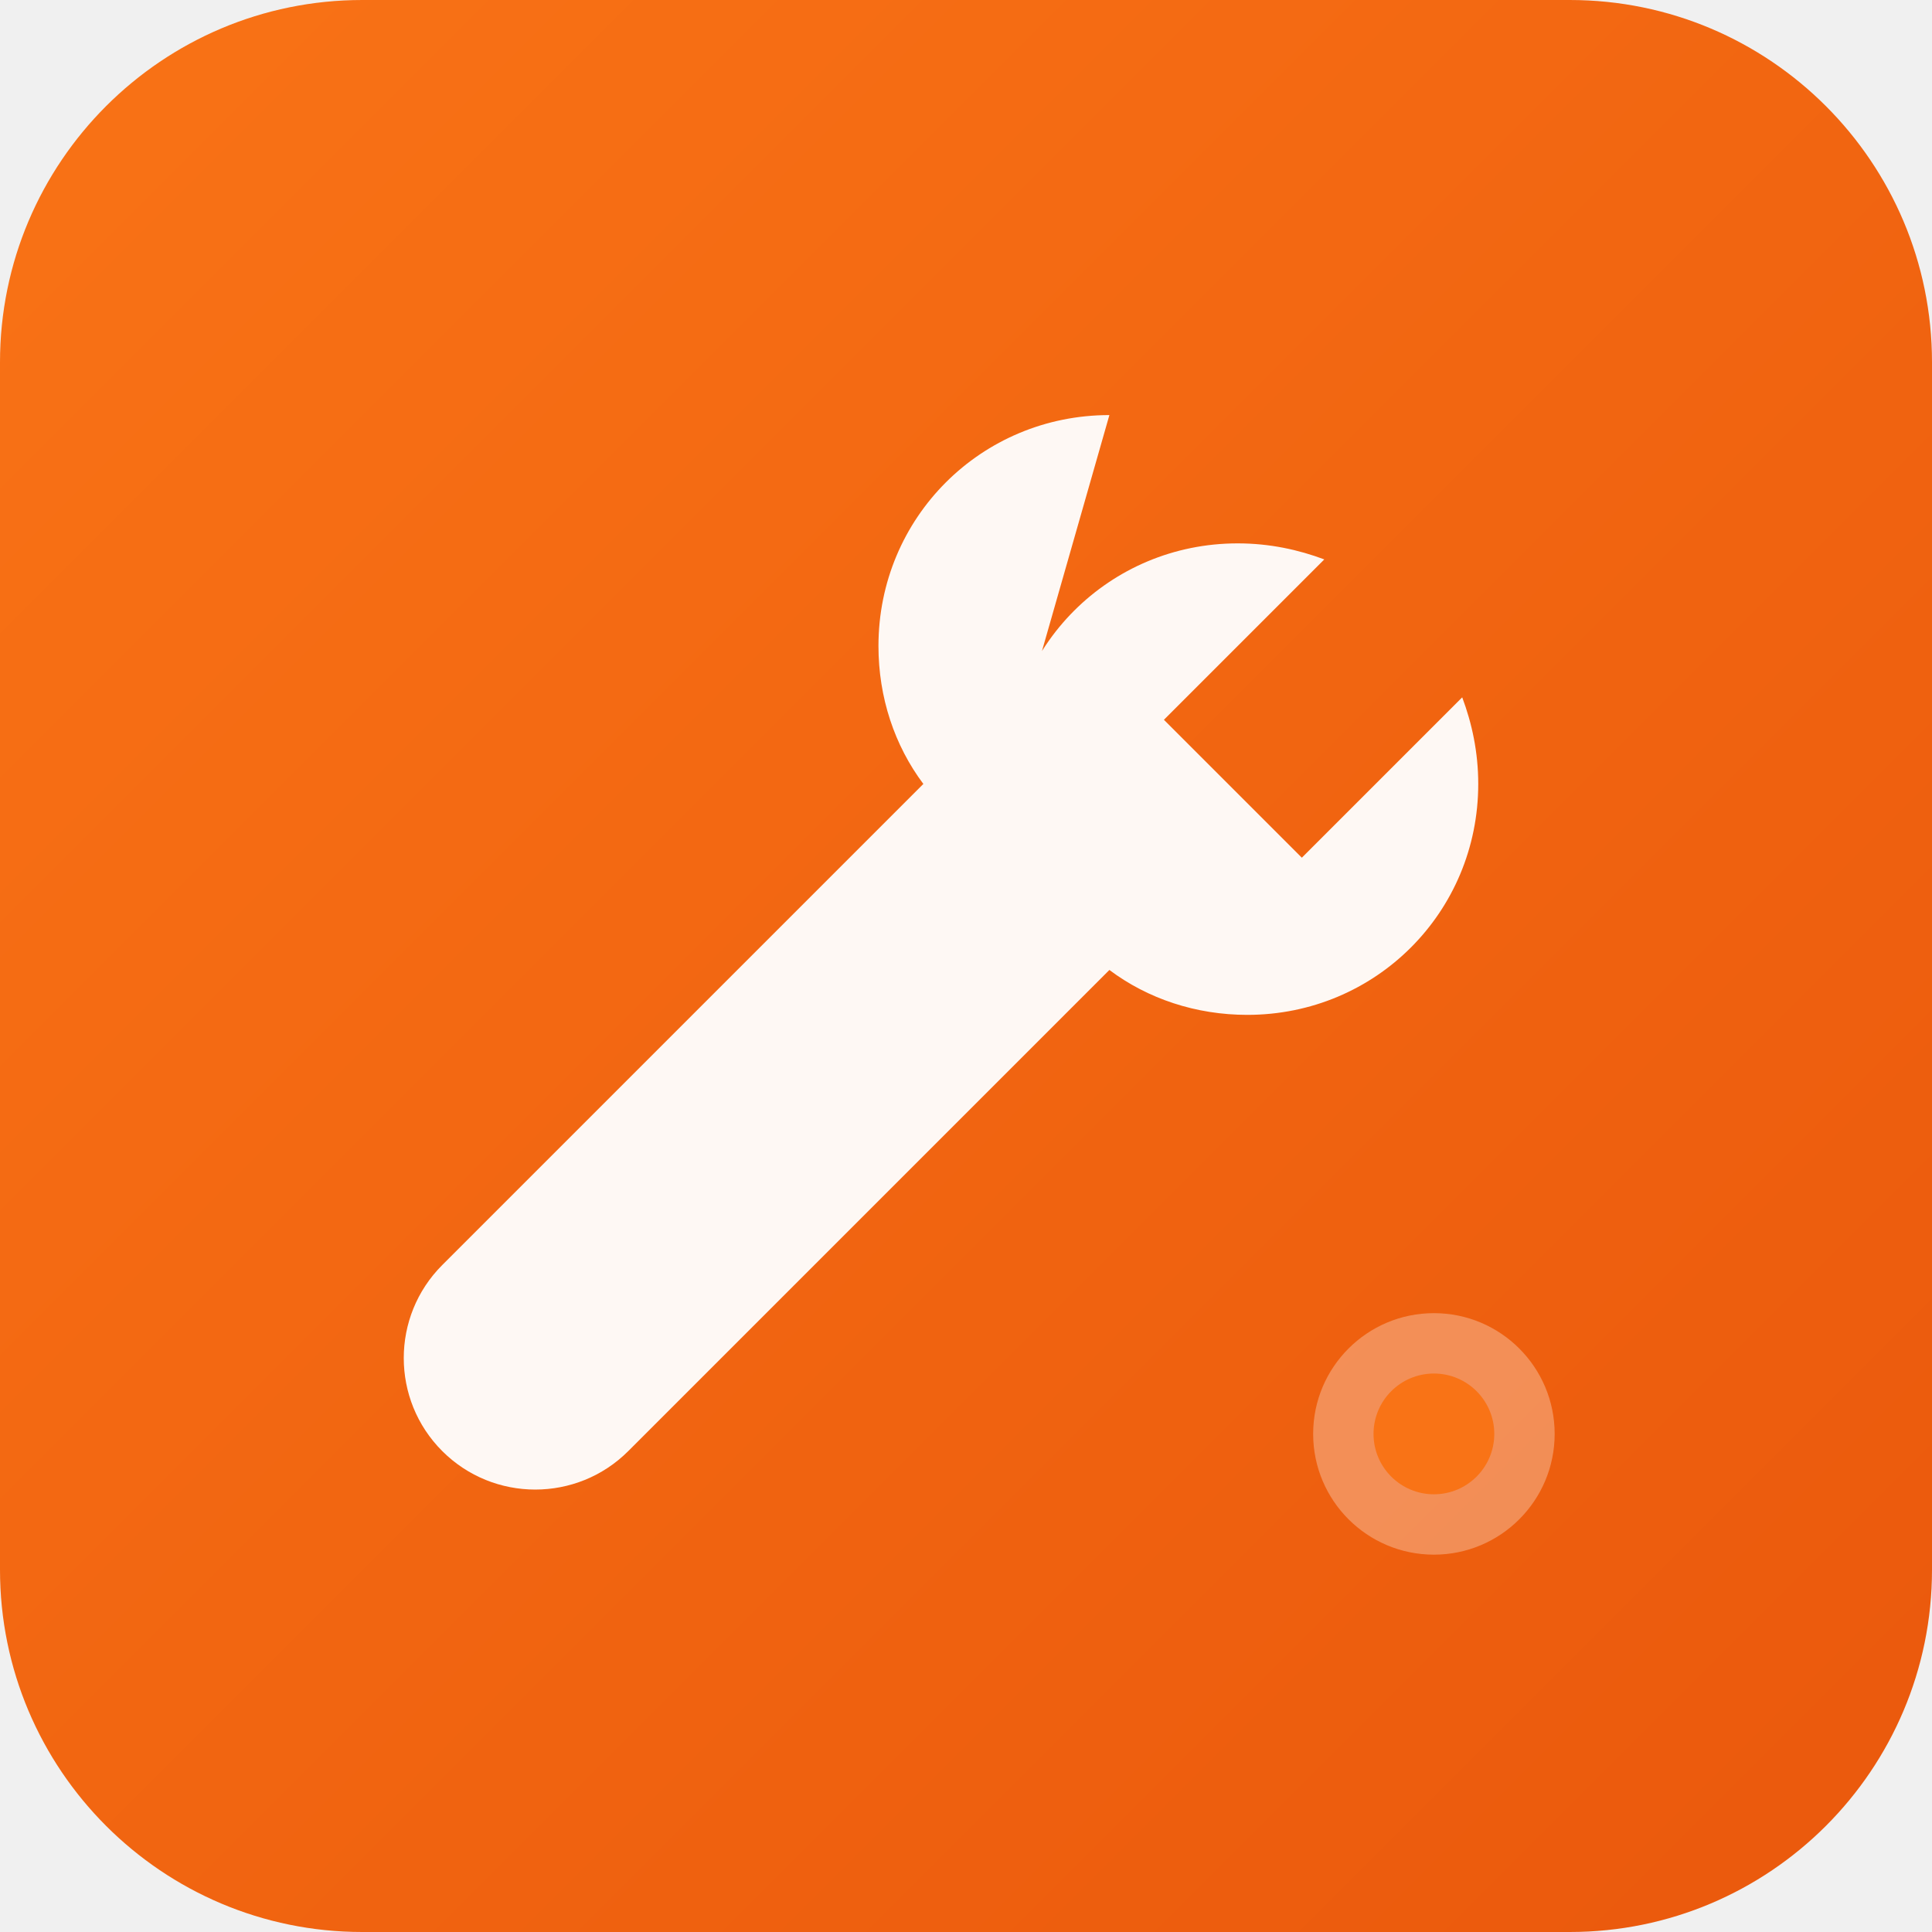
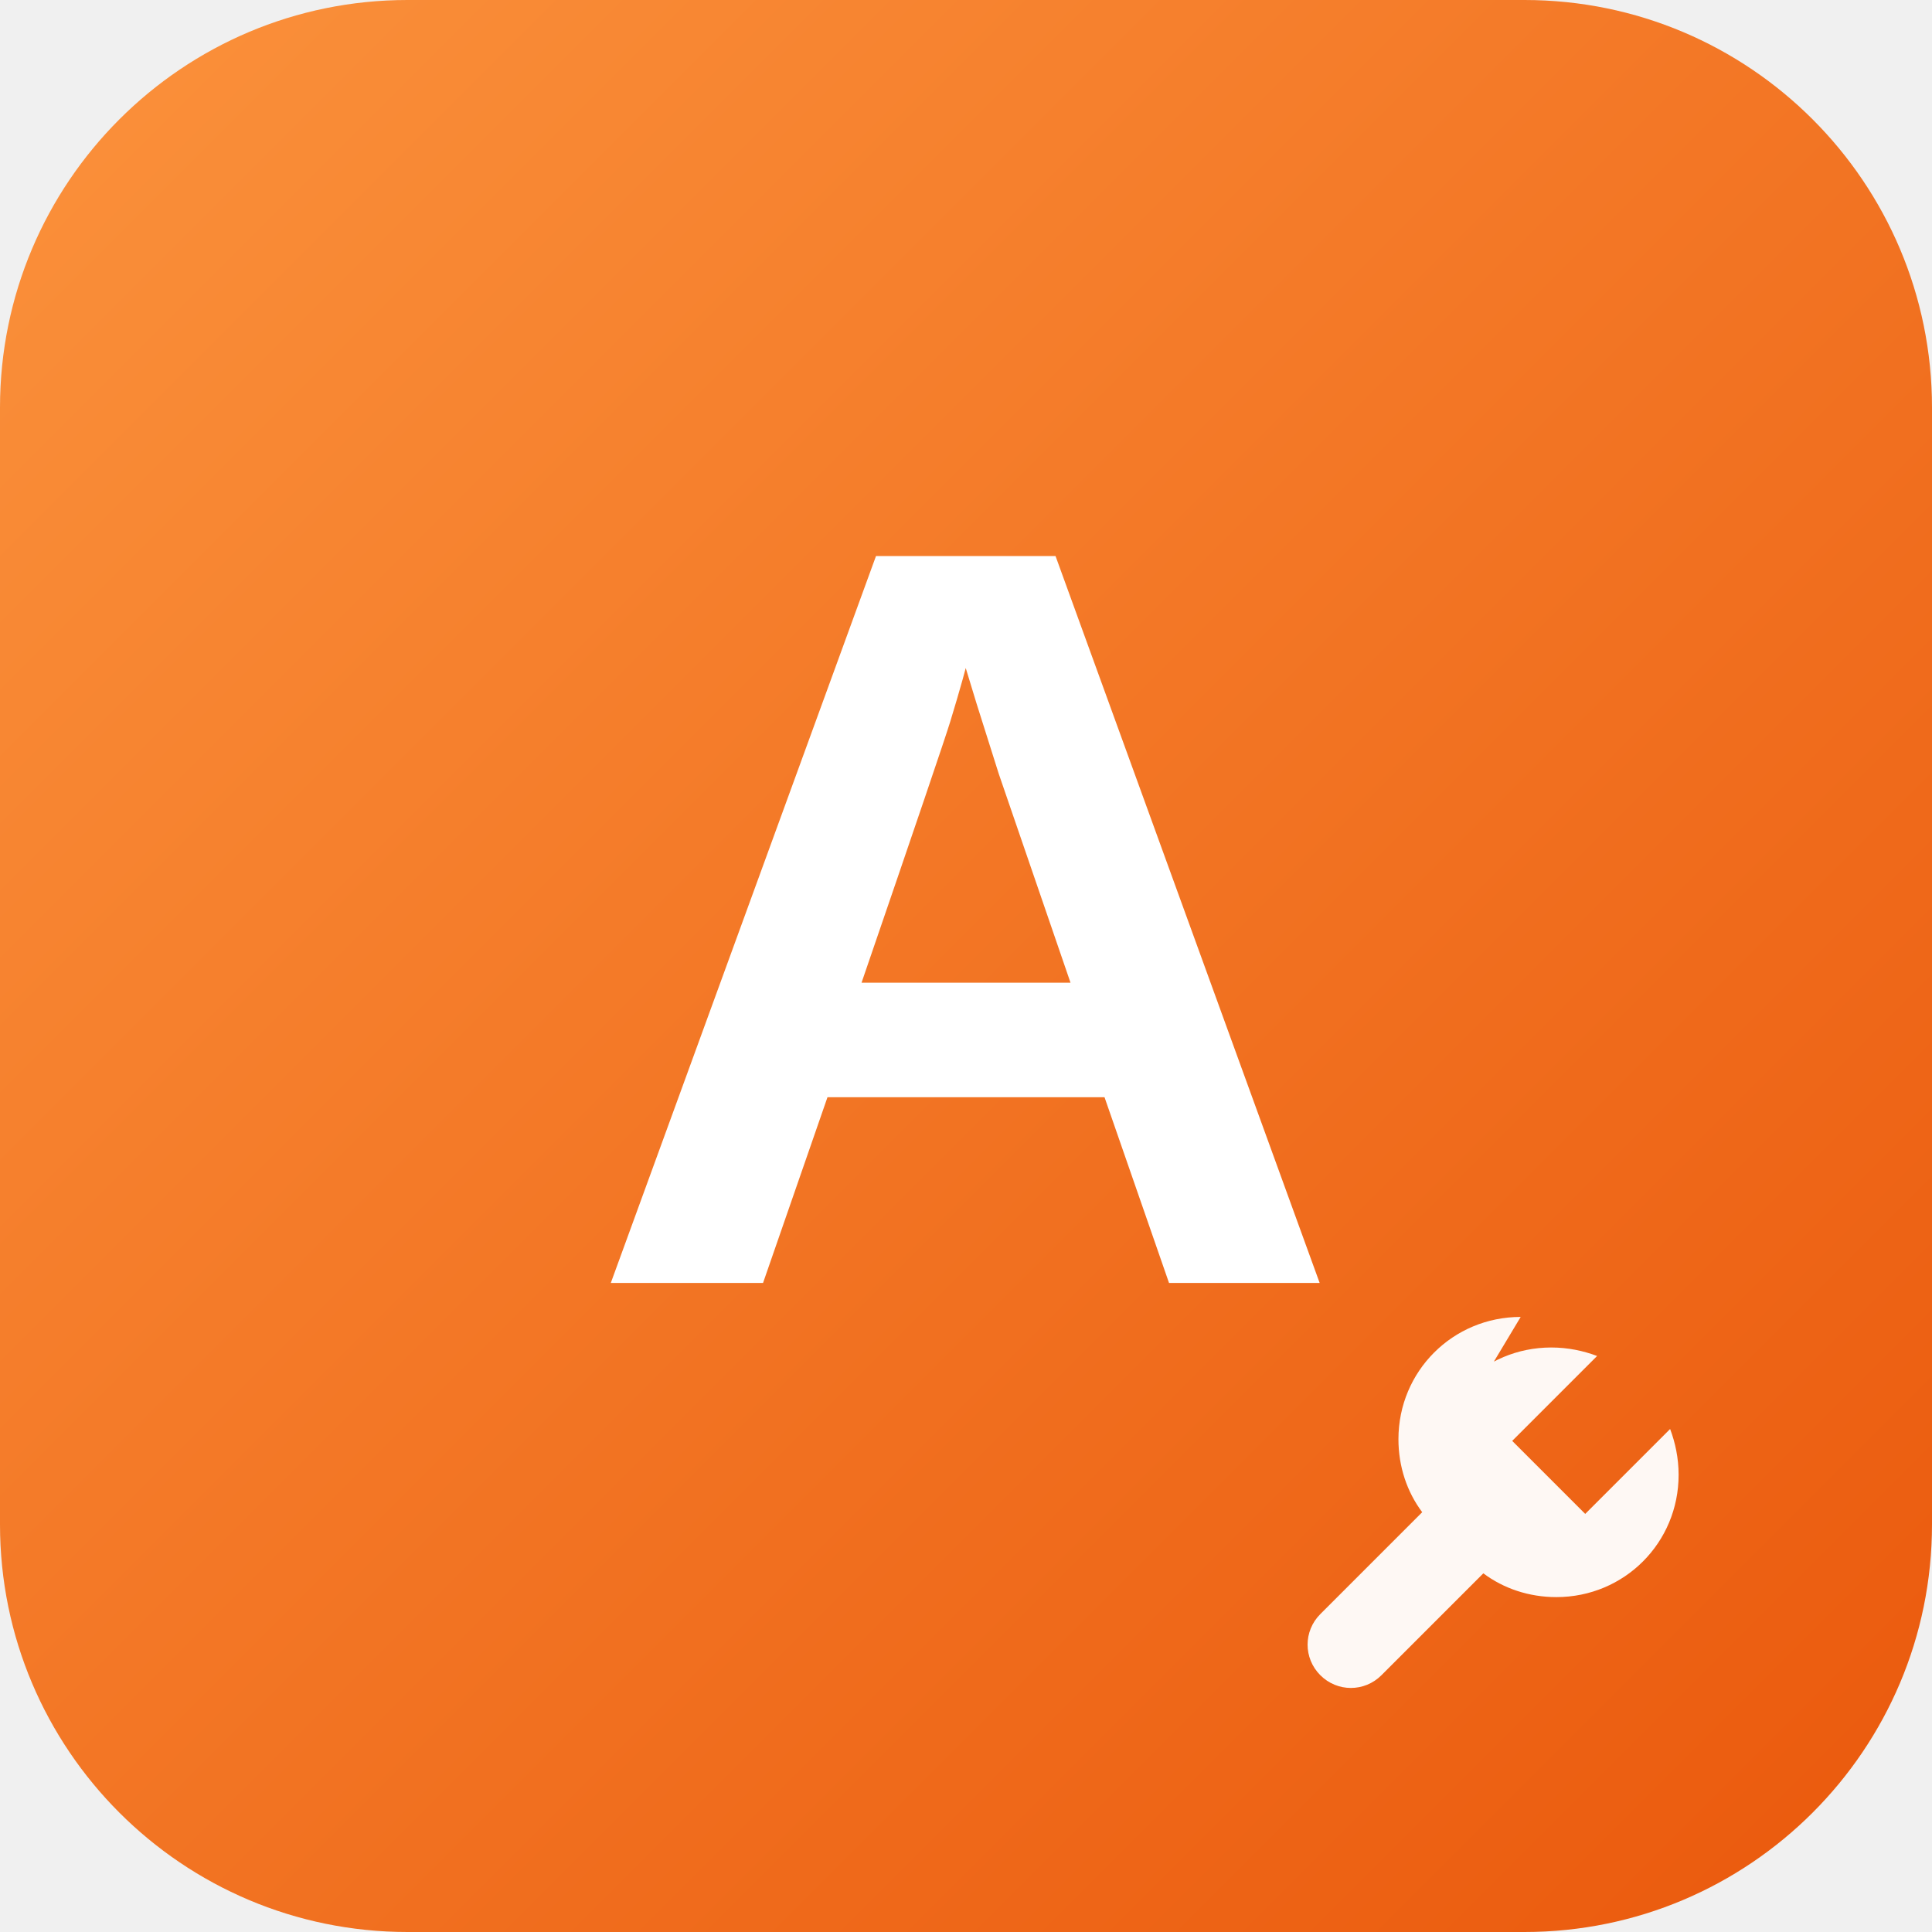
<svg xmlns="http://www.w3.org/2000/svg" viewBox="0 0 512 512">
  <defs>
    <linearGradient id="bgGradient" x1="0%" y1="0%" x2="100%" y2="100%">
-       <stop offset="0%" style="stop-color:#F97316" />
+       <stop offset="0%" style="stop-color:#FB923C" />
      <stop offset="100%" style="stop-color:#EA580C" />
    </linearGradient>
  </defs>
-   <rect width="512" height="512" rx="96" fill="url(#bgGradient)" />
-   <g transform="translate(96, 96)">
-     <path d="M280 40 C240 40 208 72 208 112 C208 128 213 143 222 155 L72 305 C56 321 56 347 72 363 L72 363 C88 379 114 379 130 363 L280 213 C292 222 307 227 323 227 C363 227 395 195 395 155 C395 145 393 136 390 128 L340 178 L297 135 L347 85 C339 82 330 80 320 80 C280 80 248 112 248 152" fill="white" opacity="0.95" transform="translate(-40, -20) scale(0.85)" />
-   </g>
-   <g transform="translate(340, 340)">
-     <circle cx="40" cy="40" r="32" fill="white" opacity="0.3" />
-     <circle cx="40" cy="40" r="16" fill="#F97316" />
+   <rect width="512" height="512" rx="108" fill="url(#bgGradient)" />
+   <text x="256" y="340" font-family="SF Pro Display, -apple-system, Helvetica Neue, Arial, sans-serif" font-size="280" font-weight="700" fill="white" text-anchor="middle" letter-spacing="-10">A</text>
+   <g transform="translate(340, 340) scale(0.45)">
+     <path d="M140 20 C100 20 68 52 68 92 C68 108 73 123 82 135 L22 195 C12 205 12 221 22 231 C32 241 48 241 58 231 L118 171 C130 180 145 185 161 185 C201 185 233 153 233 113 C233 103 231 94 228 86 L178 136 L135 93 L185 43 C177 40 168 38 158 38 C118 38 86 70 86 110" fill="white" opacity="0.95" />
  </g>
</svg>
